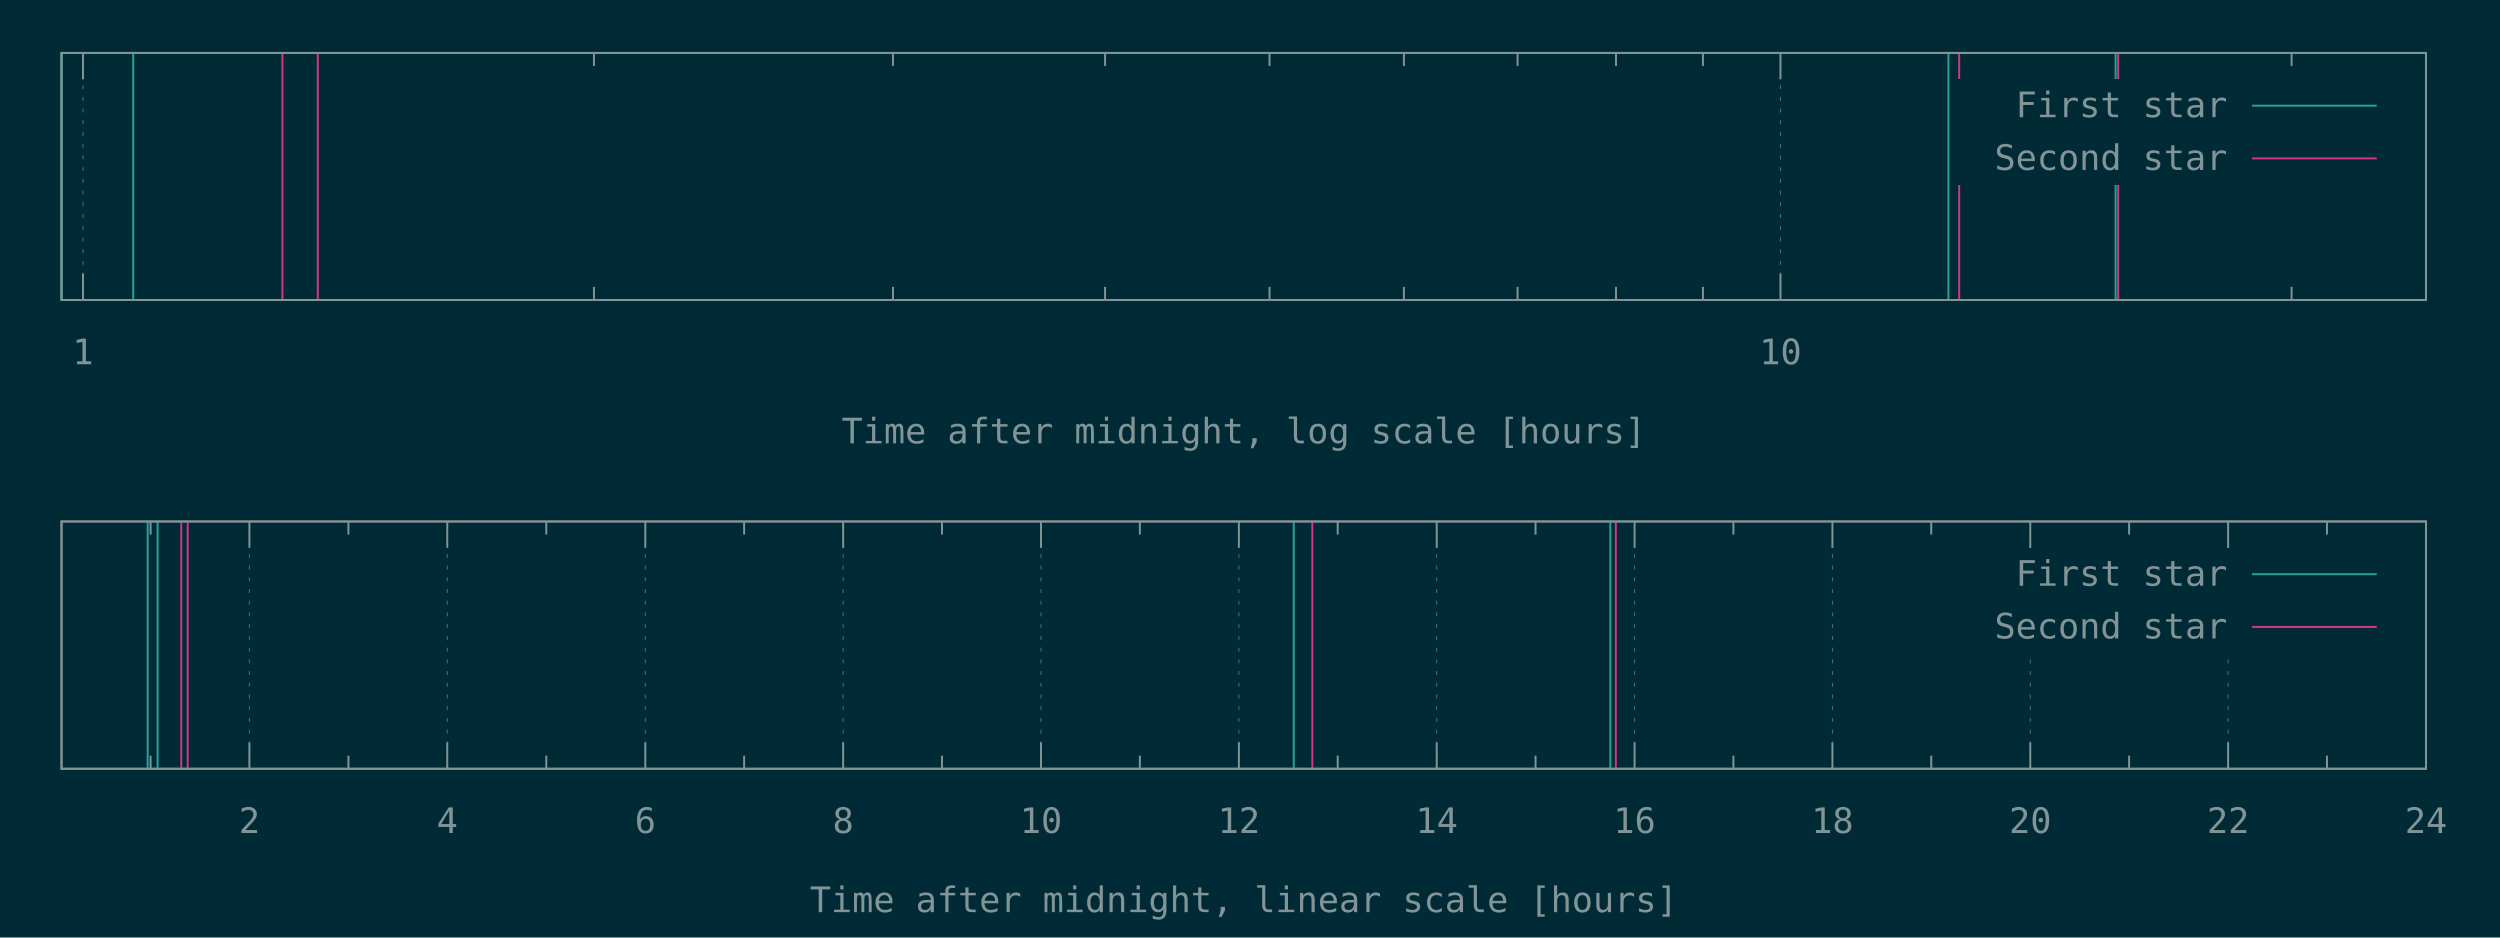
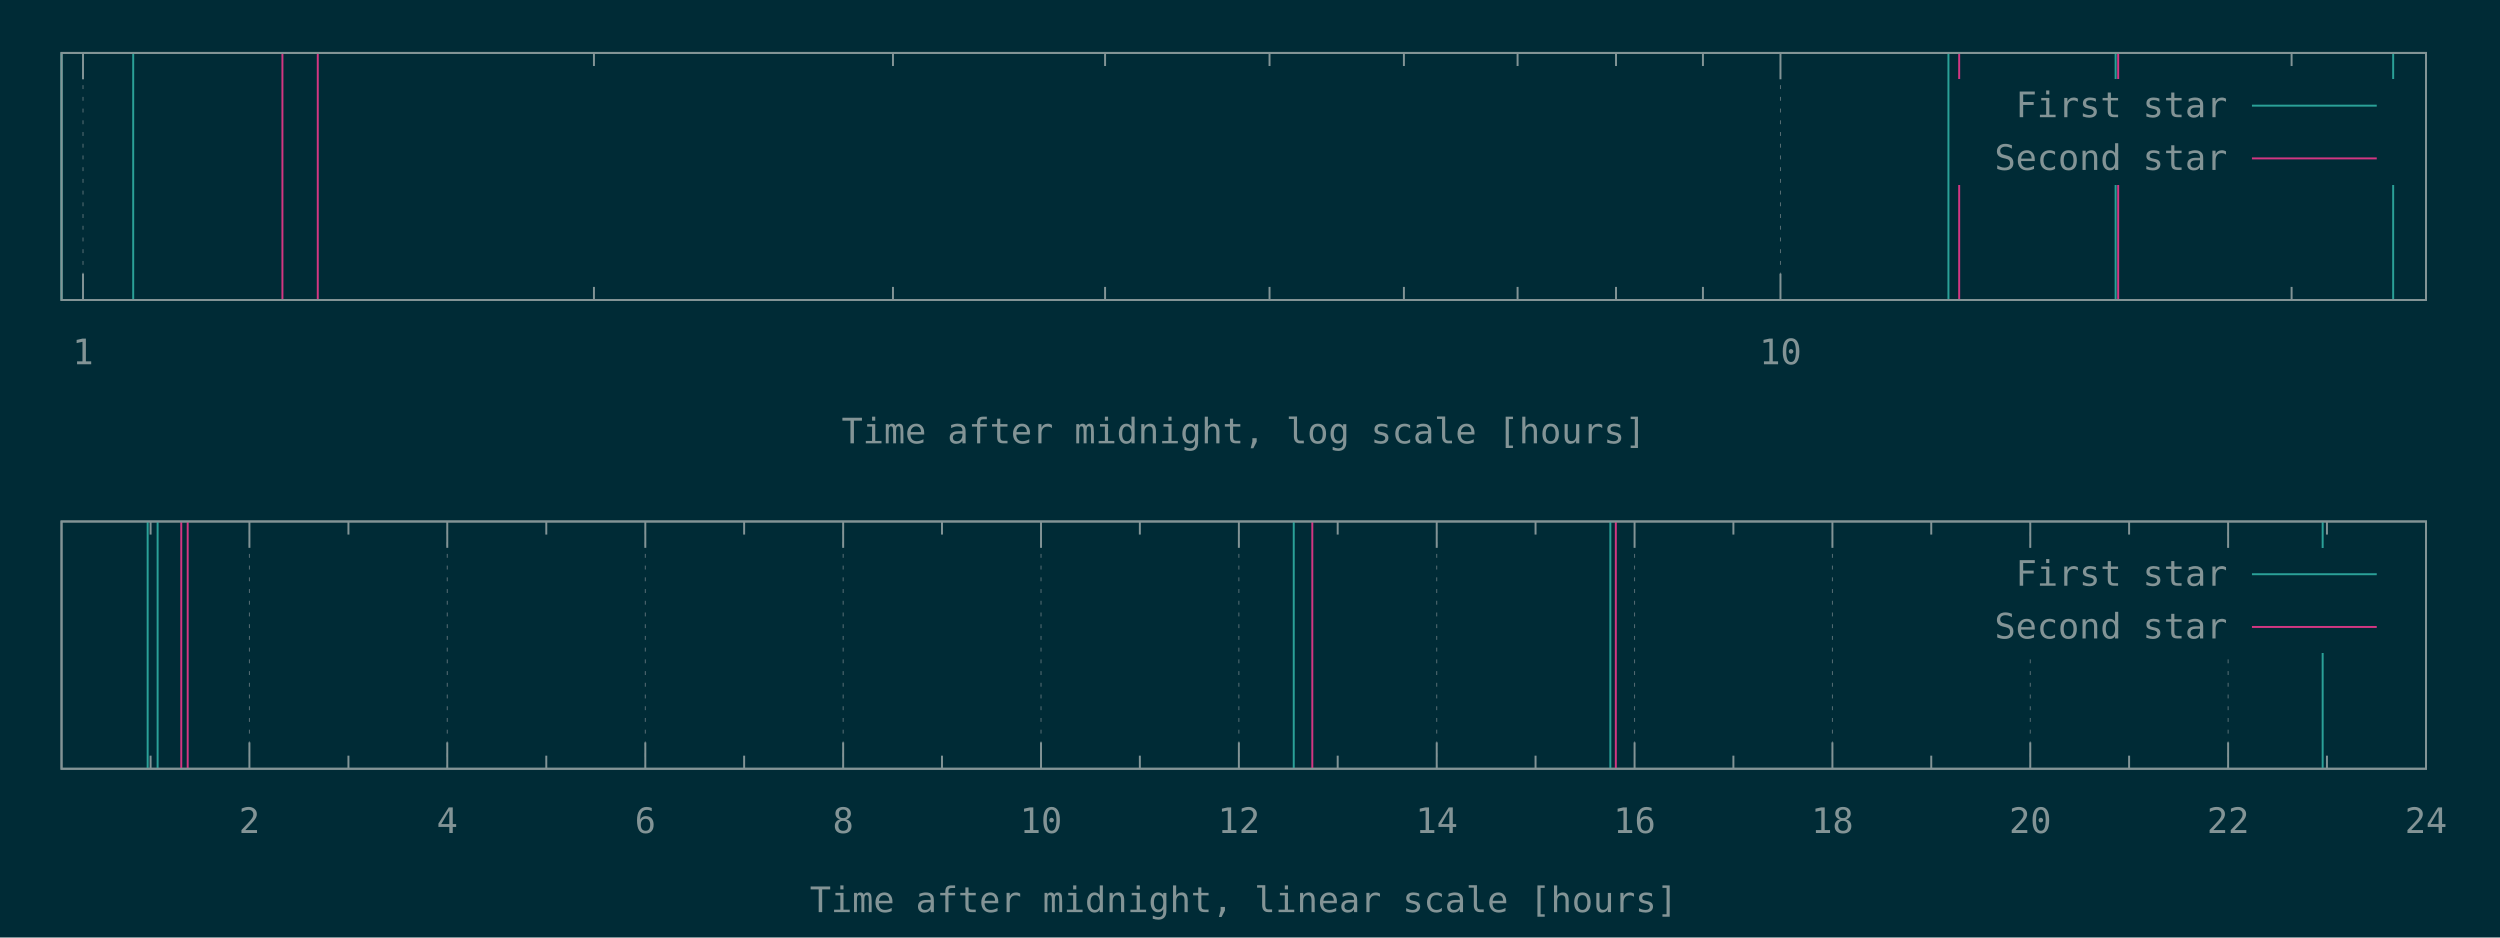
<svg xmlns="http://www.w3.org/2000/svg" xmlns:xlink="http://www.w3.org/1999/xlink" width="1280" height="480" viewBox="0 0 1280 480">
  <g id="gnuplot_canvas">
    <rect x="0" y="0" width="1280" height="480" fill="#002b36" />
    <defs>
      <circle id="gpDot" r="0.5" stroke-width="0.5" stroke="currentColor" />
      <path id="gpPt0" stroke-width="0.148" stroke="currentColor" d="M-1,0 h2 M0,-1 v2" />
      <path id="gpPt1" stroke-width="0.148" stroke="currentColor" d="M-1,-1 L1,1 M1,-1 L-1,1" />
      <path id="gpPt2" stroke-width="0.148" stroke="currentColor" d="M-1,0 L1,0 M0,-1 L0,1 M-1,-1 L1,1 M-1,1 L1,-1" />
      <rect id="gpPt3" stroke-width="0.148" stroke="currentColor" x="-1" y="-1" width="2" height="2" />
      <rect id="gpPt4" stroke-width="0.148" stroke="currentColor" fill="currentColor" x="-1" y="-1" width="2" height="2" />
      <circle id="gpPt5" stroke-width="0.148" stroke="currentColor" cx="0" cy="0" r="1" />
      <use xlink:href="#gpPt5" id="gpPt6" fill="currentColor" stroke="none" />
      <path id="gpPt7" stroke-width="0.148" stroke="currentColor" d="M0,-1.33 L-1.33,0.67 L1.33,0.67 z" />
      <use xlink:href="#gpPt7" id="gpPt8" fill="currentColor" stroke="none" />
      <use xlink:href="#gpPt7" id="gpPt9" stroke="currentColor" transform="rotate(180)" />
      <use xlink:href="#gpPt9" id="gpPt10" fill="currentColor" stroke="none" />
      <use xlink:href="#gpPt3" id="gpPt11" stroke="currentColor" transform="rotate(45)" />
      <use xlink:href="#gpPt11" id="gpPt12" fill="currentColor" stroke="none" />
      <path id="gpPt13" stroke-width="0.148" stroke="currentColor" d="M0,1.330 L1.265,0.411 L0.782,-1.067 L-0.782,-1.076 L-1.265,0.411 z" />
      <use xlink:href="#gpPt13" id="gpPt14" fill="currentColor" stroke="none" />
      <filter id="textbox" filterUnits="objectBoundingBox" x="0" y="0" height="1" width="1">
        <feFlood flood-color="#002B36" flood-opacity="1" result="bgnd" />
        <feComposite in="SourceGraphic" in2="bgnd" operator="atop" />
      </filter>
      <filter id="greybox" filterUnits="objectBoundingBox" x="0" y="0" height="1" width="1">
        <feFlood flood-color="lightgrey" flood-opacity="1" result="grey" />
        <feComposite in="SourceGraphic" in2="grey" operator="atop" />
      </filter>
    </defs>
    <g fill="none" color="#002B36" stroke="currentColor" stroke-width="1.00" stroke-linecap="butt" stroke-linejoin="miter">
</g>
    <g fill="none" color="black" stroke="currentColor" stroke-width="1.00" stroke-linecap="butt" stroke-linejoin="miter">
</g>
    <g fill="none" color="black" stroke="rgb(131, 148, 150)" stroke-width="0.50" stroke-linecap="butt" stroke-linejoin="miter">
</g>
    <g fill="none" color="gray" stroke="currentColor" stroke-width="0.50" stroke-linecap="butt" stroke-linejoin="miter">
      <path stroke="rgb( 88, 110, 117)" stroke-dasharray="2,4" class="gridline" d="M42.5,153.6 L42.5,27.1  " />
    </g>
    <g fill="none" color="gray" stroke="rgb( 88, 110, 117)" stroke-width="1.00" stroke-linecap="butt" stroke-linejoin="miter">
</g>
    <g fill="none" color="black" stroke="currentColor" stroke-width="1.00" stroke-linecap="butt" stroke-linejoin="miter">
      <path stroke="rgb(131, 148, 150)" d="M42.5,153.6 L42.5,140.1 M42.5,27.1 L42.5,40.6  " />
      <g transform="translate(42.5,186.5)" stroke="none" fill="rgb(131,148,150)" font-family="Inconsolata" font-size="18.00" text-anchor="middle">
        <text>
          <tspan font-family="Inconsolata"> 1</tspan>
        </text>
      </g>
    </g>
    <g fill="none" color="black" stroke="currentColor" stroke-width="1.00" stroke-linecap="butt" stroke-linejoin="miter">
      <path stroke="rgb(131, 148, 150)" d="M304.1,153.6 L304.1,146.9 M304.1,27.1 L304.1,33.8 M457.2,153.6 L457.2,146.9 M457.2,27.1 L457.2,33.8   M565.8,153.6 L565.8,146.9 M565.8,27.1 L565.8,33.8 M650.0,153.6 L650.0,146.9 M650.0,27.1 L650.0,33.8   M718.8,153.6 L718.8,146.9 M718.8,27.1 L718.8,33.8 M777.0,153.6 L777.0,146.9 M777.0,27.1 L777.0,33.8   M827.4,153.6 L827.4,146.9 M827.4,27.1 L827.4,33.8 M871.9,153.6 L871.9,146.9 M871.9,27.1 L871.9,33.8    " />
    </g>
    <g fill="none" color="black" stroke="rgb(131, 148, 150)" stroke-width="0.50" stroke-linecap="butt" stroke-linejoin="miter">
</g>
    <g fill="none" color="gray" stroke="currentColor" stroke-width="0.50" stroke-linecap="butt" stroke-linejoin="miter">
      <path stroke="rgb( 88, 110, 117)" stroke-dasharray="2,4" class="gridline" d="M911.6,153.6 L911.6,27.1  " />
    </g>
    <g fill="none" color="gray" stroke="rgb( 88, 110, 117)" stroke-width="1.00" stroke-linecap="butt" stroke-linejoin="miter">
</g>
    <g fill="none" color="black" stroke="currentColor" stroke-width="1.00" stroke-linecap="butt" stroke-linejoin="miter">
      <path stroke="rgb(131, 148, 150)" d="M911.6,153.6 L911.6,140.1 M911.6,27.1 L911.6,40.6  " />
      <g transform="translate(911.6,186.5)" stroke="none" fill="rgb(131,148,150)" font-family="Inconsolata" font-size="18.00" text-anchor="middle">
        <text>
          <tspan font-family="Inconsolata"> 10</tspan>
        </text>
      </g>
    </g>
    <g fill="none" color="black" stroke="currentColor" stroke-width="1.00" stroke-linecap="butt" stroke-linejoin="miter">
      <path stroke="rgb(131, 148, 150)" d="M1173.3,153.6 L1173.3,146.9 M1173.3,27.1 L1173.3,33.8  " />
    </g>
    <g fill="none" color="black" stroke="currentColor" stroke-width="1.00" stroke-linecap="butt" stroke-linejoin="miter">
      <path stroke="rgb(131, 148, 150)" d="M31.5,27.1 L31.5,153.6 L1242.1,153.6 L1242.1,27.1 L31.5,27.1 Z  " />
    </g>
    <g fill="none" color="black" stroke="currentColor" stroke-width="1.00" stroke-linecap="butt" stroke-linejoin="miter">
      <g transform="translate(636.8,227.0)" stroke="none" fill="rgb(131,148,150)" font-family="Inconsolata" font-size="18.00" text-anchor="middle">
        <text>
          <tspan font-family="Inconsolata">Time after midnight, log scale [hours]</tspan>
        </text>
      </g>
    </g>
    <g fill="none" color="black" stroke="currentColor" stroke-width="1.00" stroke-linecap="butt" stroke-linejoin="miter">
</g>
    <g id="gnuplot_plot_1a">
      <g fill="none" color="black" stroke="currentColor" stroke-width="1.00" stroke-linecap="butt" stroke-linejoin="miter">
-         <path stroke="rgb( 42, 161, 152)" d="M31.5,153.6 L31.5,27.1 M68.2,153.6 L68.2,27.1 M997.6,153.6 L997.6,27.1 M1083.2,153.6 L1083.2,27.1    " />
+         <path stroke="rgb( 42, 161, 152)" d="M31.5,153.6 L31.5,27.1 M68.2,153.6 L68.2,27.1 M997.6,153.6 L997.6,27.1 M1083.2,153.6 L1083.2,27.1   M1225.3,153.6 L1225.3,27.1  " />
      </g>
    </g>
    <g id="gnuplot_plot_2a">
      <g fill="none" color="black" stroke="currentColor" stroke-width="1.00" stroke-linecap="butt" stroke-linejoin="miter">
        <path stroke="rgb(211,  54, 130)" d="M144.6,153.6 L144.6,27.1 M162.7,153.6 L162.7,27.1 M1003.1,153.6 L1003.1,27.1 M1084.5,153.6 L1084.5,27.1    " />
      </g>
    </g>
    <g stroke="none" shape-rendering="crispEdges">
      <polygon fill="#002B36" points="1001.8,94.6 1229.5,94.6 1229.5,40.6 1001.8,40.6 " />
    </g>
    <g id="gnuplot_plot_1a">
      <g fill="none" color="black" stroke="currentColor" stroke-width="1.00" stroke-linecap="butt" stroke-linejoin="miter">
        <g transform="translate(1140.4,60.0)" stroke="none" fill="rgb(131,148,150)" font-family="Inconsolata" font-size="18.00" text-anchor="end">
          <text>
            <tspan font-family="Inconsolata">First star</tspan>
          </text>
        </g>
      </g>
      <g fill="none" color="black" stroke="currentColor" stroke-width="1.00" stroke-linecap="butt" stroke-linejoin="miter">
        <path stroke="rgb( 42, 161, 152)" d="M1153.0,54.1 L1216.9,54.1  " />
      </g>
    </g>
    <g id="gnuplot_plot_2a">
      <g fill="none" color="black" stroke="currentColor" stroke-width="1.00" stroke-linecap="butt" stroke-linejoin="miter">
        <g transform="translate(1140.4,87.0)" stroke="none" fill="rgb(131,148,150)" font-family="Inconsolata" font-size="18.00" text-anchor="end">
          <text>
            <tspan font-family="Inconsolata">Second star</tspan>
          </text>
        </g>
      </g>
      <g fill="none" color="black" stroke="currentColor" stroke-width="1.00" stroke-linecap="butt" stroke-linejoin="miter">
        <path stroke="rgb(211,  54, 130)" d="M1153.0,81.1 L1216.9,81.1  " />
      </g>
    </g>
    <g fill="none" color="#002B36" stroke="rgb(211,  54, 130)" stroke-width="2.00" stroke-linecap="butt" stroke-linejoin="miter">
</g>
    <g fill="none" color="black" stroke="currentColor" stroke-width="2.00" stroke-linecap="butt" stroke-linejoin="miter">
</g>
    <g fill="none" color="black" stroke="black" stroke-width="1.00" stroke-linecap="butt" stroke-linejoin="miter">
</g>
    <g fill="none" color="black" stroke="currentColor" stroke-width="1.00" stroke-linecap="butt" stroke-linejoin="miter">
      <path stroke="rgb(131, 148, 150)" d="M31.5,27.1 L31.5,153.6 L1242.1,153.6 L1242.1,27.1 L31.5,27.1 Z  " />
    </g>
    <g fill="none" color="black" stroke="currentColor" stroke-width="1.00" stroke-linecap="butt" stroke-linejoin="miter">
</g>
    <g fill="none" color="black" stroke="currentColor" stroke-width="1.00" stroke-linecap="butt" stroke-linejoin="miter">
      <path stroke="rgb(131, 148, 150)" d="M77.1,393.6 L77.1,386.9 M77.1,267.0 L77.1,273.7  " />
    </g>
    <g fill="none" color="black" stroke="rgb(131, 148, 150)" stroke-width="0.50" stroke-linecap="butt" stroke-linejoin="miter">
</g>
    <g fill="none" color="gray" stroke="currentColor" stroke-width="0.50" stroke-linecap="butt" stroke-linejoin="miter">
      <path stroke="rgb( 88, 110, 117)" stroke-dasharray="2,4" class="gridline" d="M127.7,393.6 L127.7,267.0  " />
    </g>
    <g fill="none" color="gray" stroke="rgb( 88, 110, 117)" stroke-width="1.00" stroke-linecap="butt" stroke-linejoin="miter">
</g>
    <g fill="none" color="black" stroke="currentColor" stroke-width="1.00" stroke-linecap="butt" stroke-linejoin="miter">
      <path stroke="rgb(131, 148, 150)" d="M127.7,393.6 L127.7,380.1 M127.7,267.0 L127.7,280.5  " />
      <g transform="translate(127.7,426.5)" stroke="none" fill="rgb(131,148,150)" font-family="Inconsolata" font-size="18.00" text-anchor="middle">
        <text>
          <tspan font-family="Inconsolata"> 2</tspan>
        </text>
      </g>
    </g>
    <g fill="none" color="black" stroke="currentColor" stroke-width="1.00" stroke-linecap="butt" stroke-linejoin="miter">
      <path stroke="rgb(131, 148, 150)" d="M178.4,393.6 L178.4,386.9 M178.4,267.0 L178.4,273.7  " />
    </g>
    <g fill="none" color="black" stroke="rgb(131, 148, 150)" stroke-width="0.50" stroke-linecap="butt" stroke-linejoin="miter">
</g>
    <g fill="none" color="gray" stroke="currentColor" stroke-width="0.50" stroke-linecap="butt" stroke-linejoin="miter">
      <path stroke="rgb( 88, 110, 117)" stroke-dasharray="2,4" class="gridline" d="M229.0,393.6 L229.0,267.0  " />
    </g>
    <g fill="none" color="gray" stroke="rgb( 88, 110, 117)" stroke-width="1.00" stroke-linecap="butt" stroke-linejoin="miter">
</g>
    <g fill="none" color="black" stroke="currentColor" stroke-width="1.00" stroke-linecap="butt" stroke-linejoin="miter">
      <path stroke="rgb(131, 148, 150)" d="M229.0,393.6 L229.0,380.1 M229.0,267.0 L229.0,280.5  " />
      <g transform="translate(229.0,426.5)" stroke="none" fill="rgb(131,148,150)" font-family="Inconsolata" font-size="18.00" text-anchor="middle">
        <text>
          <tspan font-family="Inconsolata"> 4</tspan>
        </text>
      </g>
    </g>
    <g fill="none" color="black" stroke="currentColor" stroke-width="1.00" stroke-linecap="butt" stroke-linejoin="miter">
      <path stroke="rgb(131, 148, 150)" d="M279.7,393.6 L279.7,386.9 M279.7,267.0 L279.7,273.7  " />
    </g>
    <g fill="none" color="black" stroke="rgb(131, 148, 150)" stroke-width="0.50" stroke-linecap="butt" stroke-linejoin="miter">
</g>
    <g fill="none" color="gray" stroke="currentColor" stroke-width="0.50" stroke-linecap="butt" stroke-linejoin="miter">
      <path stroke="rgb( 88, 110, 117)" stroke-dasharray="2,4" class="gridline" d="M330.4,393.6 L330.4,267.0  " />
    </g>
    <g fill="none" color="gray" stroke="rgb( 88, 110, 117)" stroke-width="1.00" stroke-linecap="butt" stroke-linejoin="miter">
</g>
    <g fill="none" color="black" stroke="currentColor" stroke-width="1.00" stroke-linecap="butt" stroke-linejoin="miter">
      <path stroke="rgb(131, 148, 150)" d="M330.4,393.6 L330.4,380.1 M330.4,267.0 L330.4,280.5  " />
      <g transform="translate(330.4,426.5)" stroke="none" fill="rgb(131,148,150)" font-family="Inconsolata" font-size="18.00" text-anchor="middle">
        <text>
          <tspan font-family="Inconsolata"> 6</tspan>
        </text>
      </g>
    </g>
    <g fill="none" color="black" stroke="currentColor" stroke-width="1.00" stroke-linecap="butt" stroke-linejoin="miter">
      <path stroke="rgb(131, 148, 150)" d="M381.0,393.6 L381.0,386.9 M381.0,267.0 L381.0,273.7  " />
    </g>
    <g fill="none" color="black" stroke="rgb(131, 148, 150)" stroke-width="0.50" stroke-linecap="butt" stroke-linejoin="miter">
</g>
    <g fill="none" color="gray" stroke="currentColor" stroke-width="0.50" stroke-linecap="butt" stroke-linejoin="miter">
      <path stroke="rgb( 88, 110, 117)" stroke-dasharray="2,4" class="gridline" d="M431.7,393.6 L431.7,267.0  " />
    </g>
    <g fill="none" color="gray" stroke="rgb( 88, 110, 117)" stroke-width="1.00" stroke-linecap="butt" stroke-linejoin="miter">
</g>
    <g fill="none" color="black" stroke="currentColor" stroke-width="1.00" stroke-linecap="butt" stroke-linejoin="miter">
      <path stroke="rgb(131, 148, 150)" d="M431.7,393.6 L431.7,380.1 M431.7,267.0 L431.7,280.5  " />
      <g transform="translate(431.7,426.5)" stroke="none" fill="rgb(131,148,150)" font-family="Inconsolata" font-size="18.00" text-anchor="middle">
        <text>
          <tspan font-family="Inconsolata"> 8</tspan>
        </text>
      </g>
    </g>
    <g fill="none" color="black" stroke="currentColor" stroke-width="1.00" stroke-linecap="butt" stroke-linejoin="miter">
      <path stroke="rgb(131, 148, 150)" d="M482.3,393.6 L482.3,386.9 M482.3,267.0 L482.3,273.7  " />
    </g>
    <g fill="none" color="black" stroke="rgb(131, 148, 150)" stroke-width="0.50" stroke-linecap="butt" stroke-linejoin="miter">
</g>
    <g fill="none" color="gray" stroke="currentColor" stroke-width="0.50" stroke-linecap="butt" stroke-linejoin="miter">
      <path stroke="rgb( 88, 110, 117)" stroke-dasharray="2,4" class="gridline" d="M533.0,393.6 L533.0,267.0  " />
    </g>
    <g fill="none" color="gray" stroke="rgb( 88, 110, 117)" stroke-width="1.00" stroke-linecap="butt" stroke-linejoin="miter">
</g>
    <g fill="none" color="black" stroke="currentColor" stroke-width="1.00" stroke-linecap="butt" stroke-linejoin="miter">
      <path stroke="rgb(131, 148, 150)" d="M533.0,393.6 L533.0,380.1 M533.0,267.0 L533.0,280.5  " />
      <g transform="translate(533.0,426.5)" stroke="none" fill="rgb(131,148,150)" font-family="Inconsolata" font-size="18.00" text-anchor="middle">
        <text>
          <tspan font-family="Inconsolata"> 10</tspan>
        </text>
      </g>
    </g>
    <g fill="none" color="black" stroke="currentColor" stroke-width="1.00" stroke-linecap="butt" stroke-linejoin="miter">
      <path stroke="rgb(131, 148, 150)" d="M583.6,393.6 L583.6,386.9 M583.6,267.0 L583.6,273.7  " />
    </g>
    <g fill="none" color="black" stroke="rgb(131, 148, 150)" stroke-width="0.50" stroke-linecap="butt" stroke-linejoin="miter">
</g>
    <g fill="none" color="gray" stroke="currentColor" stroke-width="0.50" stroke-linecap="butt" stroke-linejoin="miter">
      <path stroke="rgb( 88, 110, 117)" stroke-dasharray="2,4" class="gridline" d="M634.3,393.6 L634.3,267.0  " />
    </g>
    <g fill="none" color="gray" stroke="rgb( 88, 110, 117)" stroke-width="1.00" stroke-linecap="butt" stroke-linejoin="miter">
</g>
    <g fill="none" color="black" stroke="currentColor" stroke-width="1.00" stroke-linecap="butt" stroke-linejoin="miter">
      <path stroke="rgb(131, 148, 150)" d="M634.3,393.6 L634.3,380.1 M634.3,267.0 L634.3,280.5  " />
      <g transform="translate(634.3,426.5)" stroke="none" fill="rgb(131,148,150)" font-family="Inconsolata" font-size="18.00" text-anchor="middle">
        <text>
          <tspan font-family="Inconsolata"> 12</tspan>
        </text>
      </g>
    </g>
    <g fill="none" color="black" stroke="currentColor" stroke-width="1.00" stroke-linecap="butt" stroke-linejoin="miter">
      <path stroke="rgb(131, 148, 150)" d="M684.9,393.6 L684.9,386.9 M684.9,267.0 L684.9,273.7  " />
    </g>
    <g fill="none" color="black" stroke="rgb(131, 148, 150)" stroke-width="0.50" stroke-linecap="butt" stroke-linejoin="miter">
</g>
    <g fill="none" color="gray" stroke="currentColor" stroke-width="0.50" stroke-linecap="butt" stroke-linejoin="miter">
      <path stroke="rgb( 88, 110, 117)" stroke-dasharray="2,4" class="gridline" d="M735.6,393.6 L735.6,267.0  " />
    </g>
    <g fill="none" color="gray" stroke="rgb( 88, 110, 117)" stroke-width="1.00" stroke-linecap="butt" stroke-linejoin="miter">
</g>
    <g fill="none" color="black" stroke="currentColor" stroke-width="1.00" stroke-linecap="butt" stroke-linejoin="miter">
      <path stroke="rgb(131, 148, 150)" d="M735.6,393.6 L735.6,380.1 M735.6,267.0 L735.6,280.5  " />
      <g transform="translate(735.6,426.5)" stroke="none" fill="rgb(131,148,150)" font-family="Inconsolata" font-size="18.00" text-anchor="middle">
        <text>
          <tspan font-family="Inconsolata"> 14</tspan>
        </text>
      </g>
    </g>
    <g fill="none" color="black" stroke="currentColor" stroke-width="1.00" stroke-linecap="butt" stroke-linejoin="miter">
      <path stroke="rgb(131, 148, 150)" d="M786.2,393.6 L786.2,386.9 M786.2,267.0 L786.2,273.7  " />
    </g>
    <g fill="none" color="black" stroke="rgb(131, 148, 150)" stroke-width="0.50" stroke-linecap="butt" stroke-linejoin="miter">
</g>
    <g fill="none" color="gray" stroke="currentColor" stroke-width="0.50" stroke-linecap="butt" stroke-linejoin="miter">
      <path stroke="rgb( 88, 110, 117)" stroke-dasharray="2,4" class="gridline" d="M836.9,393.6 L836.9,267.0  " />
    </g>
    <g fill="none" color="gray" stroke="rgb( 88, 110, 117)" stroke-width="1.00" stroke-linecap="butt" stroke-linejoin="miter">
</g>
    <g fill="none" color="black" stroke="currentColor" stroke-width="1.00" stroke-linecap="butt" stroke-linejoin="miter">
      <path stroke="rgb(131, 148, 150)" d="M836.9,393.6 L836.9,380.1 M836.9,267.0 L836.9,280.5  " />
      <g transform="translate(836.9,426.5)" stroke="none" fill="rgb(131,148,150)" font-family="Inconsolata" font-size="18.00" text-anchor="middle">
        <text>
          <tspan font-family="Inconsolata"> 16</tspan>
        </text>
      </g>
    </g>
    <g fill="none" color="black" stroke="currentColor" stroke-width="1.00" stroke-linecap="butt" stroke-linejoin="miter">
      <path stroke="rgb(131, 148, 150)" d="M887.5,393.6 L887.5,386.9 M887.5,267.0 L887.5,273.7  " />
    </g>
    <g fill="none" color="black" stroke="rgb(131, 148, 150)" stroke-width="0.50" stroke-linecap="butt" stroke-linejoin="miter">
</g>
    <g fill="none" color="gray" stroke="currentColor" stroke-width="0.50" stroke-linecap="butt" stroke-linejoin="miter">
      <path stroke="rgb( 88, 110, 117)" stroke-dasharray="2,4" class="gridline" d="M938.2,393.6 L938.2,267.0  " />
    </g>
    <g fill="none" color="gray" stroke="rgb( 88, 110, 117)" stroke-width="1.00" stroke-linecap="butt" stroke-linejoin="miter">
</g>
    <g fill="none" color="black" stroke="currentColor" stroke-width="1.00" stroke-linecap="butt" stroke-linejoin="miter">
      <path stroke="rgb(131, 148, 150)" d="M938.2,393.6 L938.2,380.1 M938.2,267.0 L938.2,280.5  " />
      <g transform="translate(938.2,426.5)" stroke="none" fill="rgb(131,148,150)" font-family="Inconsolata" font-size="18.00" text-anchor="middle">
        <text>
          <tspan font-family="Inconsolata"> 18</tspan>
        </text>
      </g>
    </g>
    <g fill="none" color="black" stroke="currentColor" stroke-width="1.00" stroke-linecap="butt" stroke-linejoin="miter">
      <path stroke="rgb(131, 148, 150)" d="M988.8,393.6 L988.8,386.9 M988.8,267.0 L988.8,273.7  " />
    </g>
    <g fill="none" color="black" stroke="rgb(131, 148, 150)" stroke-width="0.50" stroke-linecap="butt" stroke-linejoin="miter">
</g>
    <g fill="none" color="gray" stroke="currentColor" stroke-width="0.50" stroke-linecap="butt" stroke-linejoin="miter">
      <path stroke="rgb( 88, 110, 117)" stroke-dasharray="2,4" class="gridline" d="M1039.5,393.6 L1039.5,334.5 M1039.5,280.5 L1039.5,267.0  " />
    </g>
    <g fill="none" color="gray" stroke="rgb( 88, 110, 117)" stroke-width="1.00" stroke-linecap="butt" stroke-linejoin="miter">
</g>
    <g fill="none" color="black" stroke="currentColor" stroke-width="1.00" stroke-linecap="butt" stroke-linejoin="miter">
      <path stroke="rgb(131, 148, 150)" d="M1039.5,393.6 L1039.5,380.1 M1039.5,267.0 L1039.5,280.5  " />
      <g transform="translate(1039.5,426.5)" stroke="none" fill="rgb(131,148,150)" font-family="Inconsolata" font-size="18.00" text-anchor="middle">
        <text>
          <tspan font-family="Inconsolata"> 20</tspan>
        </text>
      </g>
    </g>
    <g fill="none" color="black" stroke="currentColor" stroke-width="1.00" stroke-linecap="butt" stroke-linejoin="miter">
      <path stroke="rgb(131, 148, 150)" d="M1090.1,393.6 L1090.1,386.9 M1090.1,267.0 L1090.1,273.7  " />
    </g>
    <g fill="none" color="black" stroke="rgb(131, 148, 150)" stroke-width="0.50" stroke-linecap="butt" stroke-linejoin="miter">
</g>
    <g fill="none" color="gray" stroke="currentColor" stroke-width="0.50" stroke-linecap="butt" stroke-linejoin="miter">
      <path stroke="rgb( 88, 110, 117)" stroke-dasharray="2,4" class="gridline" d="M1140.8,393.6 L1140.8,334.5 M1140.8,280.5 L1140.8,267.0  " />
    </g>
    <g fill="none" color="gray" stroke="rgb( 88, 110, 117)" stroke-width="1.00" stroke-linecap="butt" stroke-linejoin="miter">
</g>
    <g fill="none" color="black" stroke="currentColor" stroke-width="1.00" stroke-linecap="butt" stroke-linejoin="miter">
      <path stroke="rgb(131, 148, 150)" d="M1140.8,393.6 L1140.8,380.1 M1140.8,267.0 L1140.8,280.5  " />
      <g transform="translate(1140.8,426.5)" stroke="none" fill="rgb(131,148,150)" font-family="Inconsolata" font-size="18.00" text-anchor="middle">
        <text>
          <tspan font-family="Inconsolata"> 22</tspan>
        </text>
      </g>
    </g>
    <g fill="none" color="black" stroke="currentColor" stroke-width="1.00" stroke-linecap="butt" stroke-linejoin="miter">
      <path stroke="rgb(131, 148, 150)" d="M1191.4,393.6 L1191.4,386.9 M1191.4,267.0 L1191.4,273.7  " />
    </g>
    <g fill="none" color="black" stroke="rgb(131, 148, 150)" stroke-width="0.50" stroke-linecap="butt" stroke-linejoin="miter">
</g>
    <g fill="none" color="gray" stroke="currentColor" stroke-width="0.50" stroke-linecap="butt" stroke-linejoin="miter">
      <path stroke="rgb( 88, 110, 117)" stroke-dasharray="2,4" class="gridline" d="M1242.1,393.6 L1242.1,267.0  " />
    </g>
    <g fill="none" color="gray" stroke="rgb( 88, 110, 117)" stroke-width="1.00" stroke-linecap="butt" stroke-linejoin="miter">
</g>
    <g fill="none" color="black" stroke="currentColor" stroke-width="1.00" stroke-linecap="butt" stroke-linejoin="miter">
      <path stroke="rgb(131, 148, 150)" d="M1242.1,393.6 L1242.1,380.1 M1242.1,267.0 L1242.1,280.5  " />
      <g transform="translate(1242.1,426.5)" stroke="none" fill="rgb(131,148,150)" font-family="Inconsolata" font-size="18.00" text-anchor="middle">
        <text>
          <tspan font-family="Inconsolata"> 24</tspan>
        </text>
      </g>
    </g>
    <g fill="none" color="black" stroke="currentColor" stroke-width="1.00" stroke-linecap="butt" stroke-linejoin="miter">
</g>
    <g fill="none" color="black" stroke="currentColor" stroke-width="1.00" stroke-linecap="butt" stroke-linejoin="miter">
      <path stroke="rgb(131, 148, 150)" d="M31.5,267.0 L31.5,393.6 L1242.1,393.6 L1242.1,267.0 L31.5,267.0 Z  " />
    </g>
    <g fill="none" color="black" stroke="currentColor" stroke-width="1.00" stroke-linecap="butt" stroke-linejoin="miter">
      <g transform="translate(636.8,467.0)" stroke="none" fill="rgb(131,148,150)" font-family="Inconsolata" font-size="18.00" text-anchor="middle">
        <text>
          <tspan font-family="Inconsolata">Time after midnight, linear scale [hours]</tspan>
        </text>
      </g>
    </g>
    <g fill="none" color="black" stroke="currentColor" stroke-width="1.00" stroke-linecap="butt" stroke-linejoin="miter">
</g>
    <g id="gnuplot_plot_1b">
      <g fill="none" color="black" stroke="currentColor" stroke-width="1.00" stroke-linecap="butt" stroke-linejoin="miter">
-         <path stroke="rgb( 42, 161, 152)" d="M75.6,393.6 L75.6,267.0 M80.7,393.6 L80.7,267.0 M662.4,393.6 L662.4,267.0 M824.5,393.6 L824.5,267.0    " />
+         <path stroke="rgb( 42, 161, 152)" d="M75.6,393.6 L75.6,267.0 M80.7,393.6 L80.7,267.0 M662.4,393.6 L662.4,267.0 M824.5,393.6 L824.5,267.0   M1189.2,393.6 L1189.2,267.0  " />
      </g>
    </g>
    <g id="gnuplot_plot_2b">
      <g fill="none" color="black" stroke="currentColor" stroke-width="1.00" stroke-linecap="butt" stroke-linejoin="miter">
        <path stroke="rgb(211,  54, 130)" d="M92.8,393.6 L92.8,267.0 M96.1,393.6 L96.1,267.0 M671.9,393.6 L671.9,267.0 M827.3,393.6 L827.3,267.0    " />
      </g>
    </g>
    <g stroke="none" shape-rendering="crispEdges">
      <polygon fill="#002B36" points="1001.8,334.5 1229.5,334.5 1229.5,280.5 1001.8,280.5 " />
    </g>
    <g id="gnuplot_plot_1b">
      <g fill="none" color="black" stroke="currentColor" stroke-width="1.00" stroke-linecap="butt" stroke-linejoin="miter">
        <g transform="translate(1140.4,299.9)" stroke="none" fill="rgb(131,148,150)" font-family="Inconsolata" font-size="18.00" text-anchor="end">
          <text>
            <tspan font-family="Inconsolata">First star</tspan>
          </text>
        </g>
      </g>
      <g fill="none" color="black" stroke="currentColor" stroke-width="1.00" stroke-linecap="butt" stroke-linejoin="miter">
        <path stroke="rgb( 42, 161, 152)" d="M1153.0,294.0 L1216.9,294.0  " />
      </g>
    </g>
    <g id="gnuplot_plot_2b">
      <g fill="none" color="black" stroke="currentColor" stroke-width="1.00" stroke-linecap="butt" stroke-linejoin="miter">
        <g transform="translate(1140.4,326.9)" stroke="none" fill="rgb(131,148,150)" font-family="Inconsolata" font-size="18.00" text-anchor="end">
          <text>
            <tspan font-family="Inconsolata">Second star</tspan>
          </text>
        </g>
      </g>
      <g fill="none" color="black" stroke="currentColor" stroke-width="1.00" stroke-linecap="butt" stroke-linejoin="miter">
        <path stroke="rgb(211,  54, 130)" d="M1153.0,321.0 L1216.9,321.0  " />
      </g>
    </g>
    <g fill="none" color="#002B36" stroke="rgb(211,  54, 130)" stroke-width="2.00" stroke-linecap="butt" stroke-linejoin="miter">
</g>
    <g fill="none" color="black" stroke="currentColor" stroke-width="2.00" stroke-linecap="butt" stroke-linejoin="miter">
</g>
    <g fill="none" color="black" stroke="black" stroke-width="1.00" stroke-linecap="butt" stroke-linejoin="miter">
</g>
    <g fill="none" color="black" stroke="currentColor" stroke-width="1.00" stroke-linecap="butt" stroke-linejoin="miter">
      <path stroke="rgb(131, 148, 150)" d="M31.5,267.0 L31.5,393.6 L1242.1,393.6 L1242.1,267.0 L31.5,267.0 Z  " />
    </g>
    <g fill="none" color="black" stroke="currentColor" stroke-width="1.00" stroke-linecap="butt" stroke-linejoin="miter">
</g>
  </g>
</svg>
